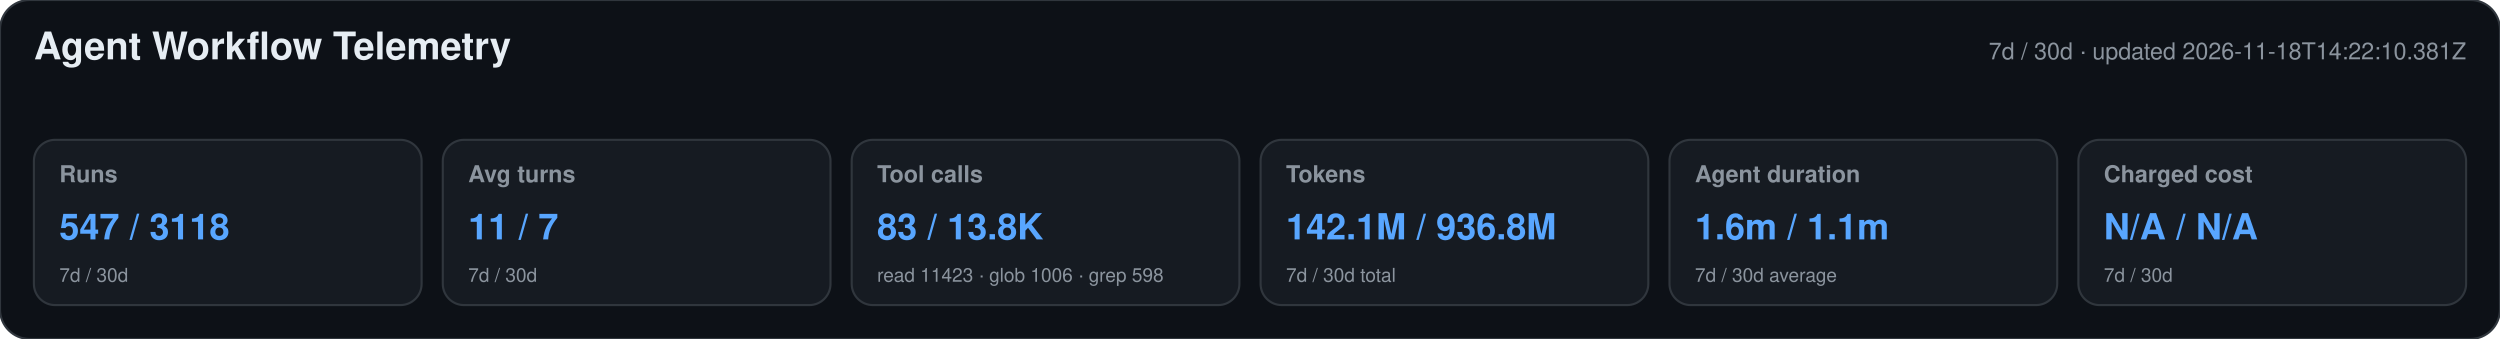
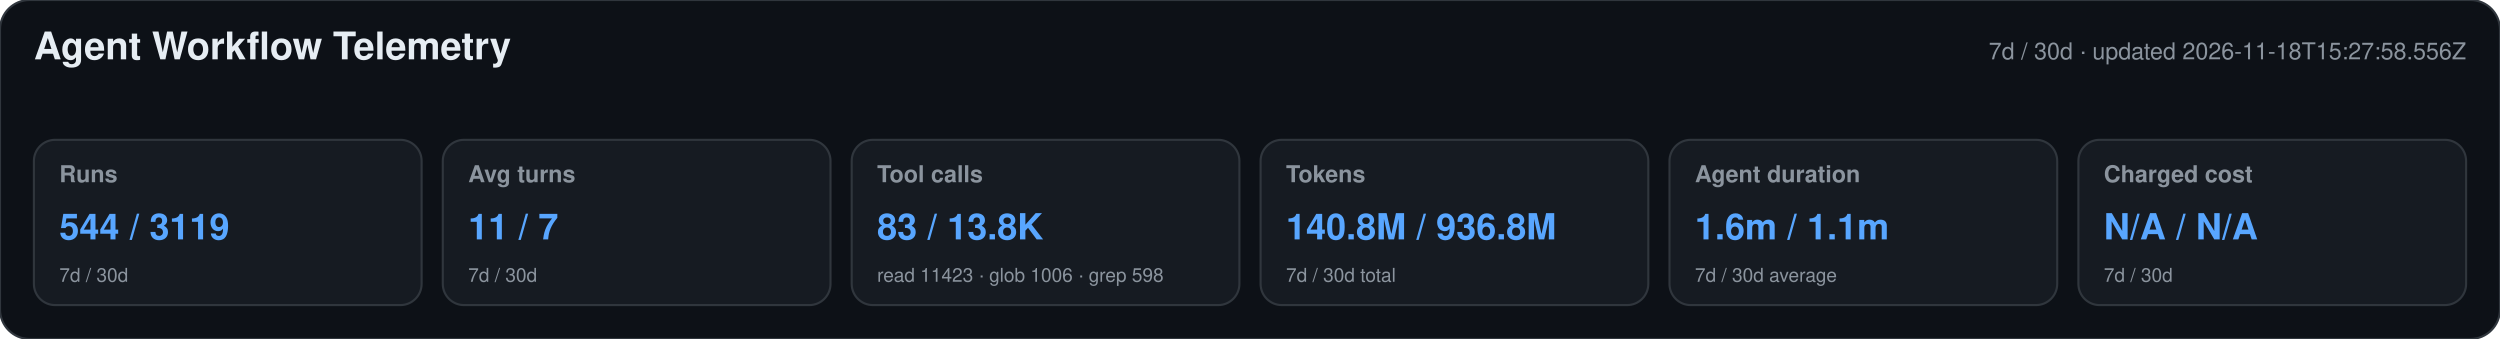
<svg xmlns="http://www.w3.org/2000/svg" width="1180" height="160" viewBox="0 0 1180 160" role="img" aria-labelledby="title desc">
  <style>text{font-family:-apple-system,BlinkMacSystemFont,"Segoe UI",Helvetica,Arial,sans-serif}.heading{font-size:18px;font-weight:650;fill:#e6edf3}.meta,.label,.secondary{fill:#8b949e}.meta,.label{font-size:11px}.label{font-weight:600}.primary{font-size:17px;font-weight:700;fill:#58a6ff}.secondary{font-size:9px}</style>
  <rect width="1180" height="160" rx="14" fill="#0d1117" stroke="#30363d" />
  <text x="16" y="28" class="heading">Agent Workflow Telemetry</text>
-   <text x="1164" y="28" text-anchor="end" class="meta">7d / 30d · updated 2026-11-18T14:22:10.381Z</text>
+   <text x="1164" y="28" text-anchor="end" class="meta">7d / 30d · updated 2026-11-18T15:27:58.556Z</text>
  <g>
    <rect x="16" y="66" width="183" height="78" rx="10" fill="#161b22" stroke="#30363d" />
    <text x="28" y="86" class="label">Runs</text>
-     <text x="28" y="113" class="primary">547 / 3118</text>
+     <text x="28" y="113" class="primary">544 / 3119</text>
    <text x="28" y="133" class="secondary">7d / 30d</text>
  </g>
  <g>
    <rect x="209" y="66" width="183" height="78" rx="10" fill="#161b22" stroke="#30363d" />
    <text x="221" y="86" class="label">Avg turns</text>
    <text x="221" y="113" class="primary">11 / 7</text>
    <text x="221" y="133" class="secondary">7d / 30d</text>
  </g>
  <g>
    <rect x="402" y="66" width="183" height="78" rx="10" fill="#161b22" stroke="#30363d" />
    <text x="414" y="86" class="label">Tool calls</text>
    <text x="414" y="113" class="primary">83 / 13.8K</text>
    <text x="414" y="133" class="secondary">read 11423 · glob 1006 · grep 598</text>
  </g>
  <g>
    <rect x="595" y="66" width="183" height="78" rx="10" fill="#161b22" stroke="#30363d" />
    <text x="607" y="86" class="label">Tokens</text>
-     <text x="607" y="113" class="primary">142.1M / 936.8M</text>
+     <text x="607" y="113" class="primary">140.8M / 936.8M</text>
    <text x="607" y="133" class="secondary">7d / 30d total</text>
  </g>
  <g>
    <rect x="788" y="66" width="183" height="78" rx="10" fill="#161b22" stroke="#30363d" />
    <text x="800" y="86" class="label">Agent duration</text>
    <text x="800" y="113" class="primary">1.6m / 1.1m</text>
    <text x="800" y="133" class="secondary">7d / 30d average</text>
  </g>
  <g>
    <rect x="981" y="66" width="183" height="78" rx="10" fill="#161b22" stroke="#30363d" />
    <text x="993" y="86" class="label">Charged cost</text>
    <text x="993" y="113" class="primary">N/A / N/A</text>
    <text x="993" y="133" class="secondary">7d / 30d</text>
  </g>
</svg>
